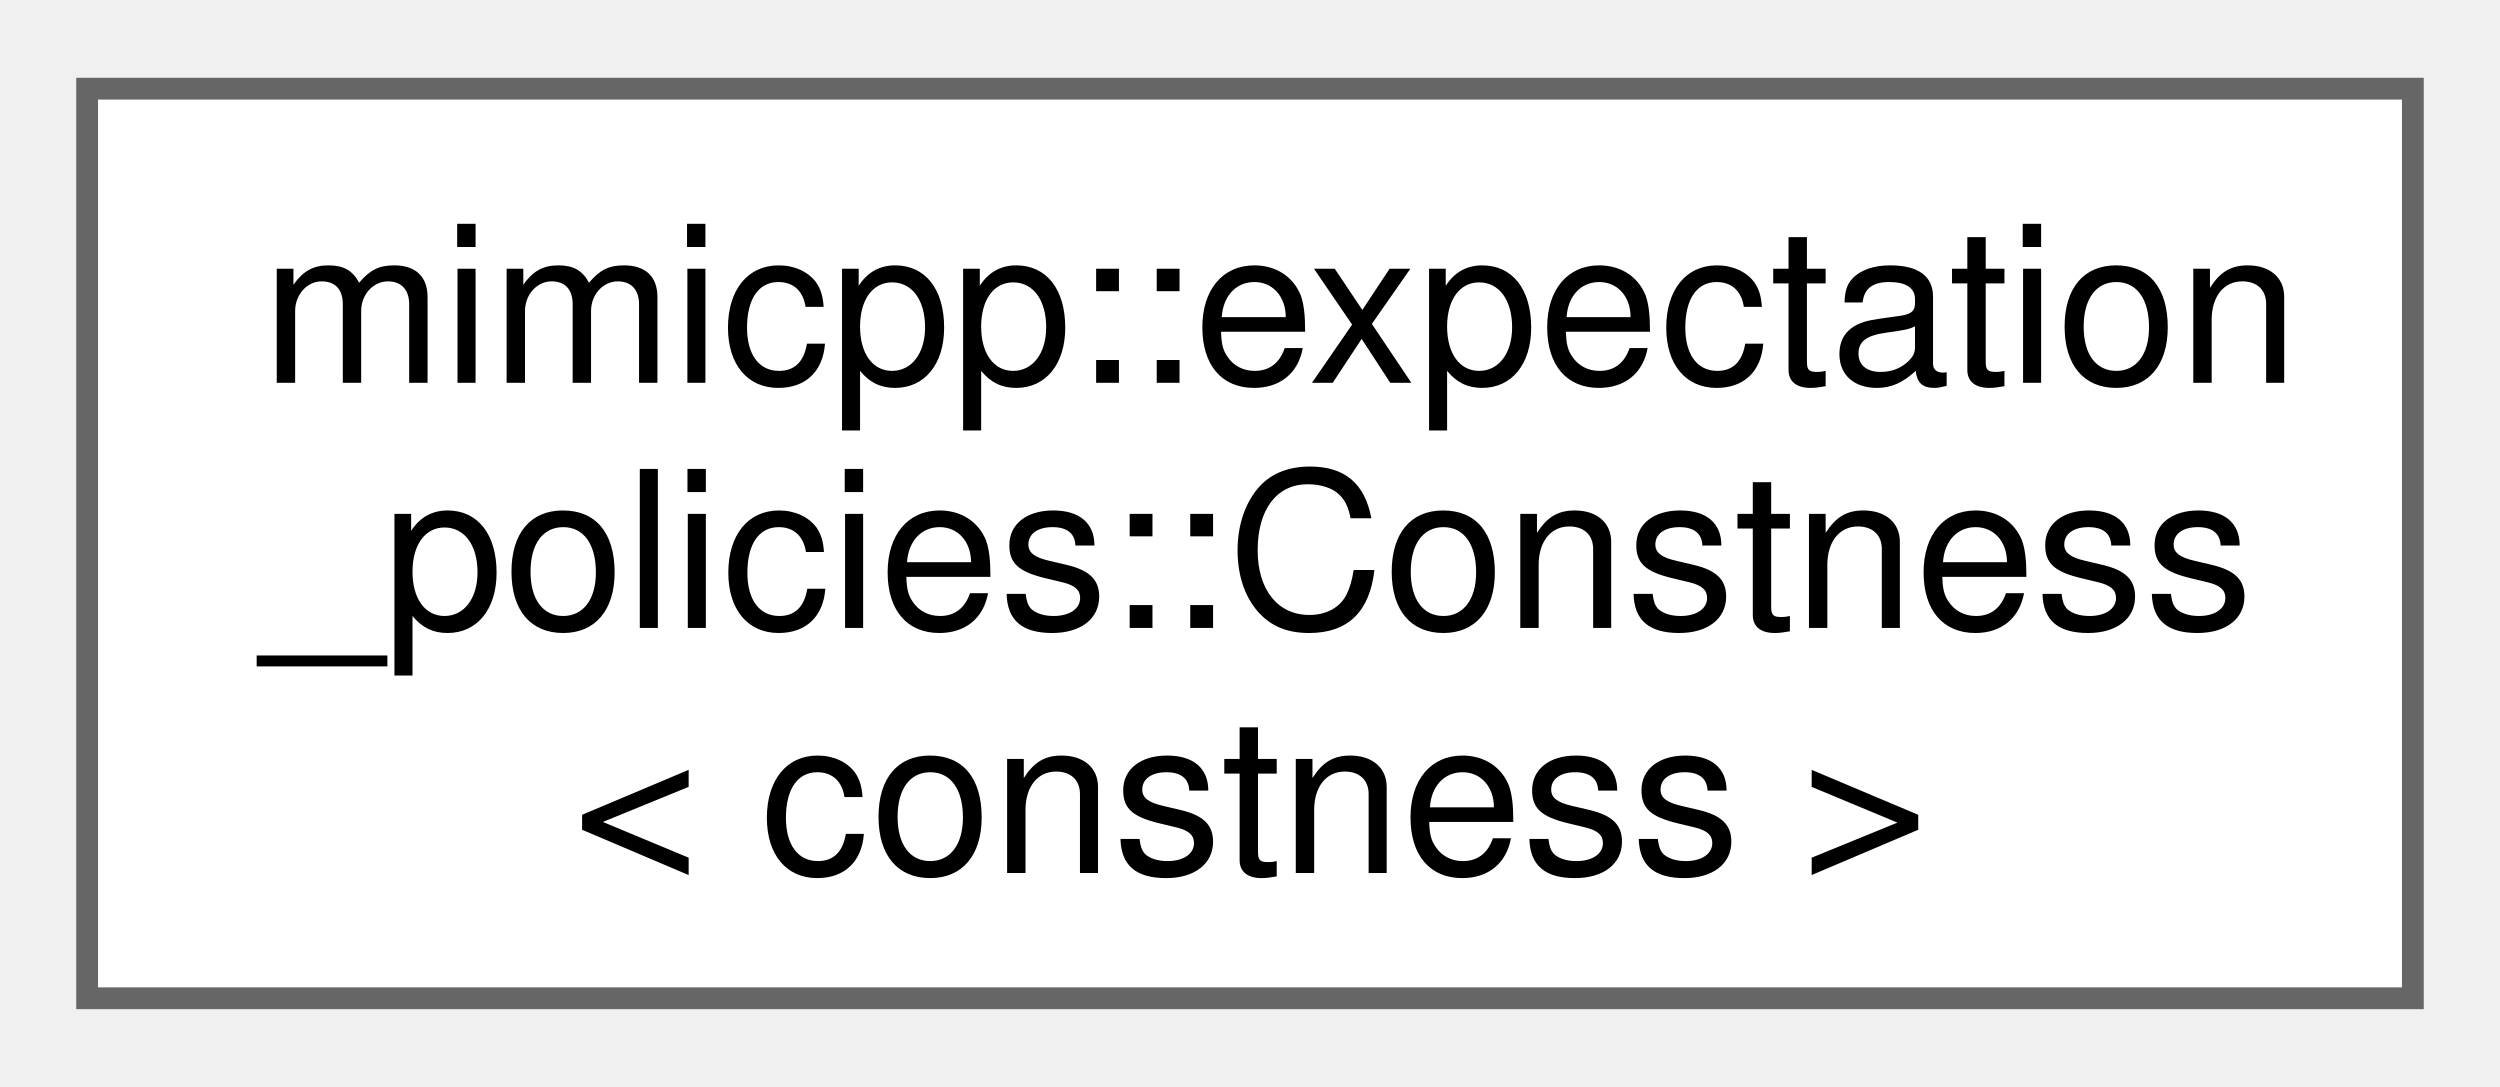
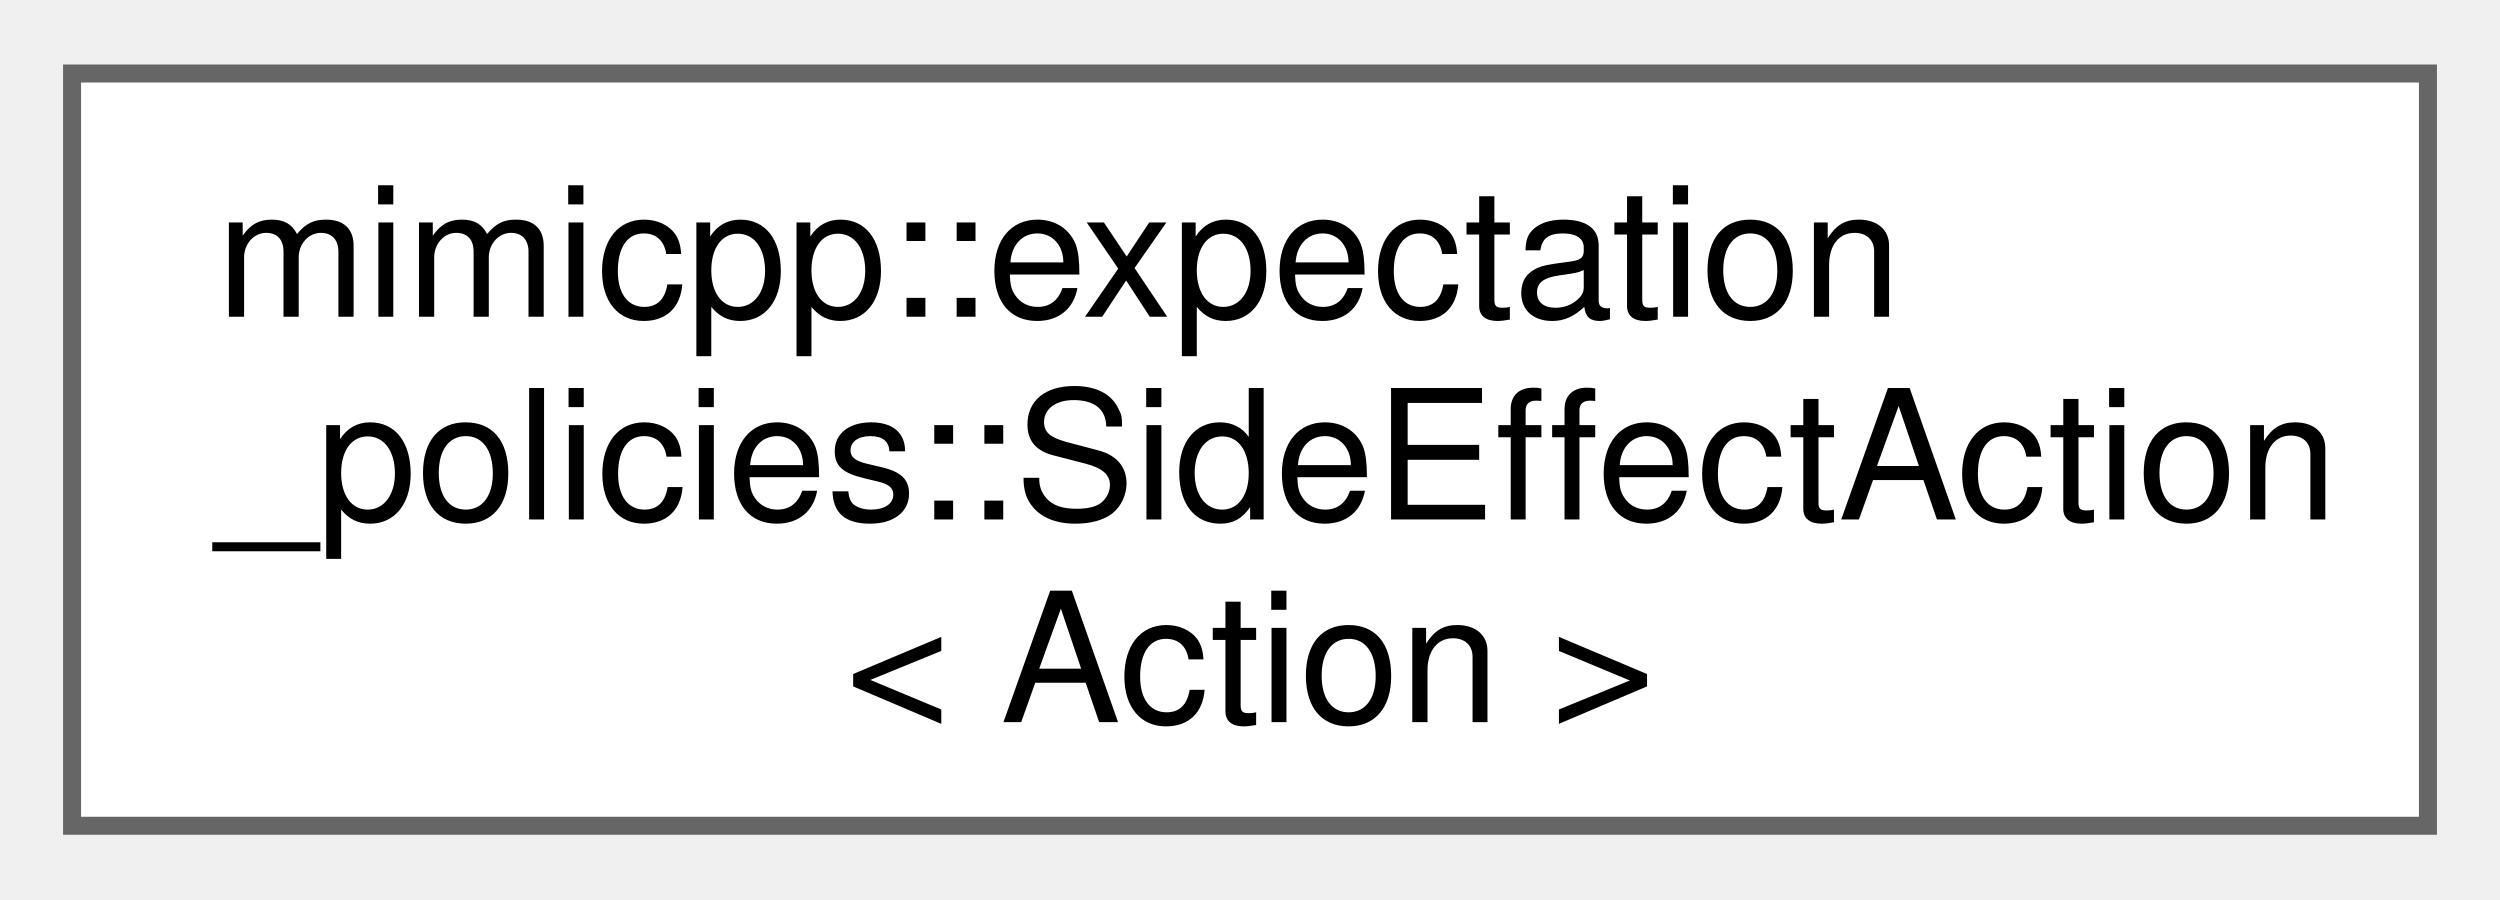
- <svg xmlns="http://www.w3.org/2000/svg" xmlns:xlink="http://www.w3.org/1999/xlink" width="115pt" height="50pt" viewBox="0.00 0.00 114.75 49.75">
+ <svg xmlns="http://www.w3.org/2000/svg" xmlns:xlink="http://www.w3.org/1999/xlink" width="139pt" height="50pt" viewBox="0.00 0.00 138.75 49.75">
  <g id="graph0" class="graph" transform="scale(1 1) rotate(0) translate(4 45.75)">
    <g id="Node000000" class="node">
      <g id="a_Node000000">
-         <a xlink:href="db/dbc/classmimicpp_1_1expectation__policies_1_1_constness.html" target="_top" xlink:title=" ">
-           <polygon fill="white" stroke="#666666" points="106.75,-41.75 0,-41.75 0,0 106.75,0 106.75,-41.75" />
+         <a xlink:href="d5/d8f/classmimicpp_1_1expectation__policies_1_1_side_effect_action.html" target="_top" xlink:title=" ">
+           <polygon fill="white" stroke="#666666" points="130.75,-41.75 0,-41.75 0,0 130.75,0 130.75,-41.75" />
          <text text-anchor="start" x="8" y="-28.25" font-family="Helvetica,sans-Serif" font-size="10.00">mimicpp::expectation</text>
-           <text text-anchor="start" x="8" y="-17" font-family="Helvetica,sans-Serif" font-size="10.00">_policies::Constness</text>
-           <text text-anchor="middle" x="53.38" y="-5.75" font-family="Helvetica,sans-Serif" font-size="10.00">&lt; constness &gt;</text>
+           <text text-anchor="start" x="8" y="-17" font-family="Helvetica,sans-Serif" font-size="10.00">_policies::SideEffectAction</text>
+           <text text-anchor="middle" x="65.38" y="-5.75" font-family="Helvetica,sans-Serif" font-size="10.00">&lt; Action &gt;</text>
        </a>
      </g>
    </g>
  </g>
</svg>
